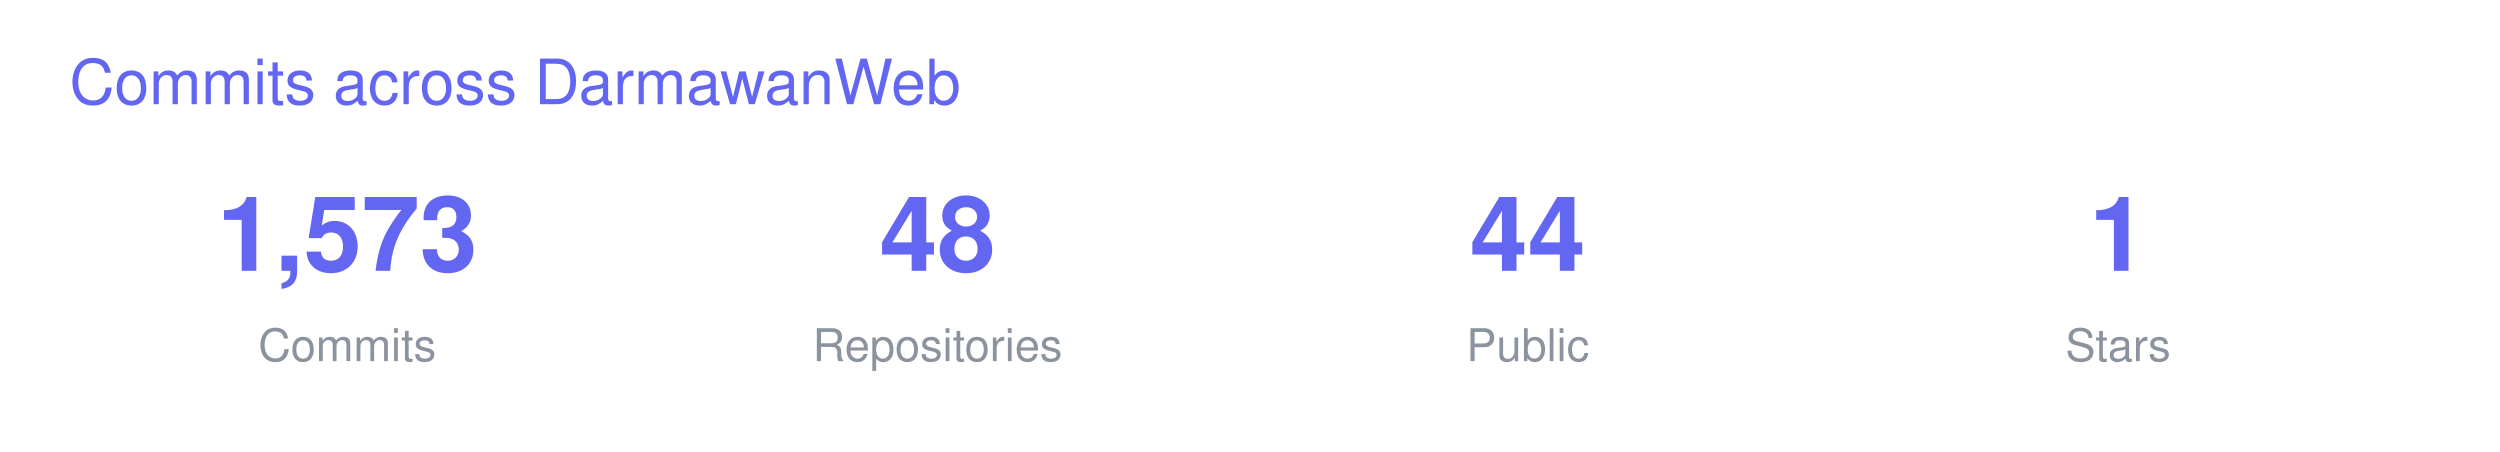
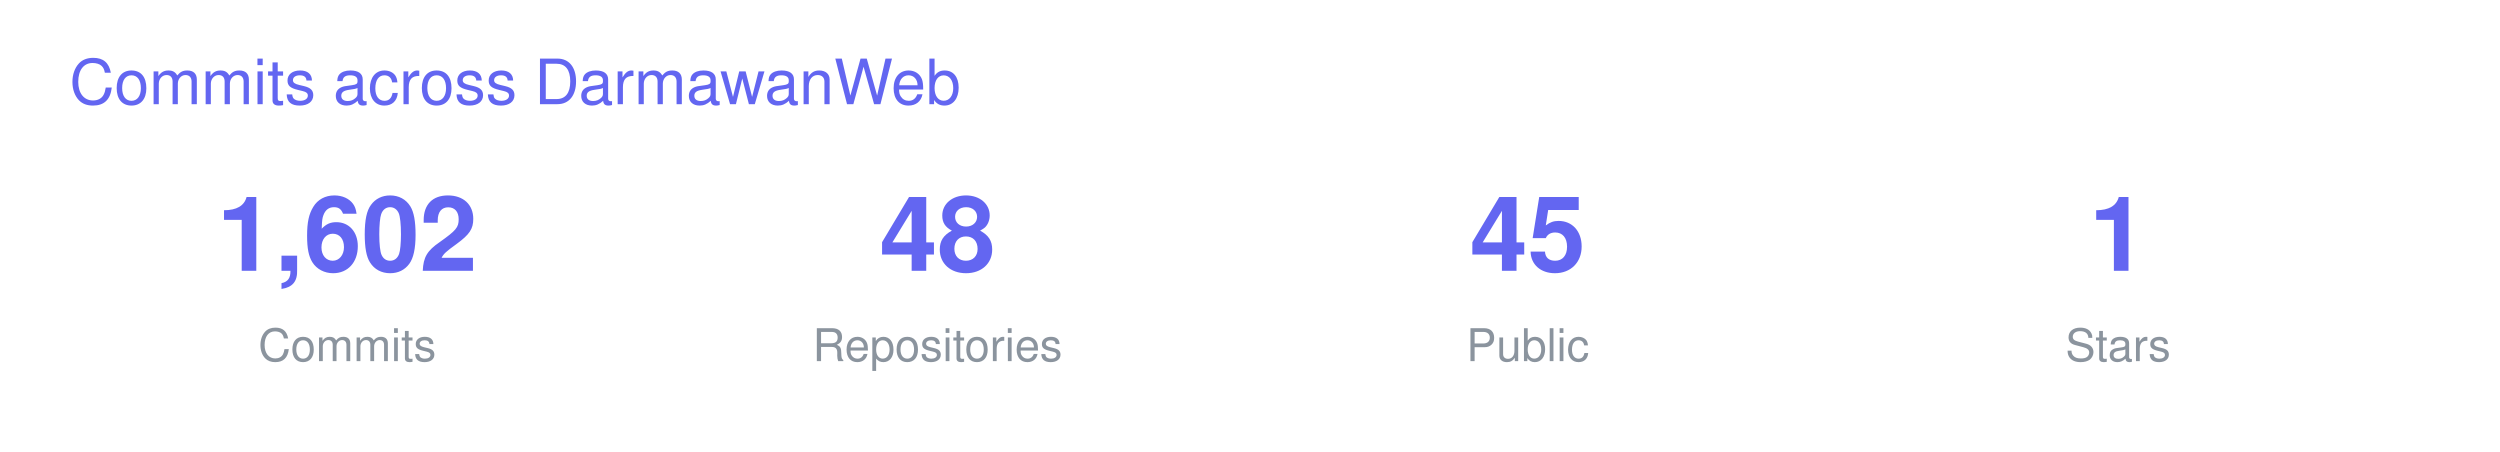
<svg xmlns="http://www.w3.org/2000/svg" width="720" height="130" viewBox="0 0 720 130" font-family="-apple-system,BlinkMacSystemFont,Segoe UI,Helvetica,Arial,sans-serif">
  <text x="20" y="30" font-size="18" fill="#6366F1">Commits across DarmawanWeb</text>
  <g transform="translate(40 0)">
-     <text x="60" y="78" font-size="30" font-weight="700" fill="#6366F1" text-anchor="middle">1,573</text>
+     <text x="60" y="78" font-size="30" font-weight="700" fill="#6366F1" text-anchor="middle">1,602</text>
    <text x="60" y="104" font-size="13" fill="#8B949E" text-anchor="middle">Commits</text>
    <text x="230" y="78" font-size="30" font-weight="700" fill="#6366F1" text-anchor="middle">48</text>
    <text x="230" y="104" font-size="13" fill="#8B949E" text-anchor="middle">Repositories</text>
-     <text x="400" y="78" font-size="30" font-weight="700" fill="#6366F1" text-anchor="middle">44</text>
+     <text x="400" y="78" font-size="30" font-weight="700" fill="#6366F1" text-anchor="middle">45</text>
    <text x="400" y="104" font-size="13" fill="#8B949E" text-anchor="middle">Public</text>
    <text x="570" y="78" font-size="30" font-weight="700" fill="#6366F1" text-anchor="middle">1</text>
    <text x="570" y="104" font-size="13" fill="#8B949E" text-anchor="middle">Stars</text>
  </g>
</svg>
